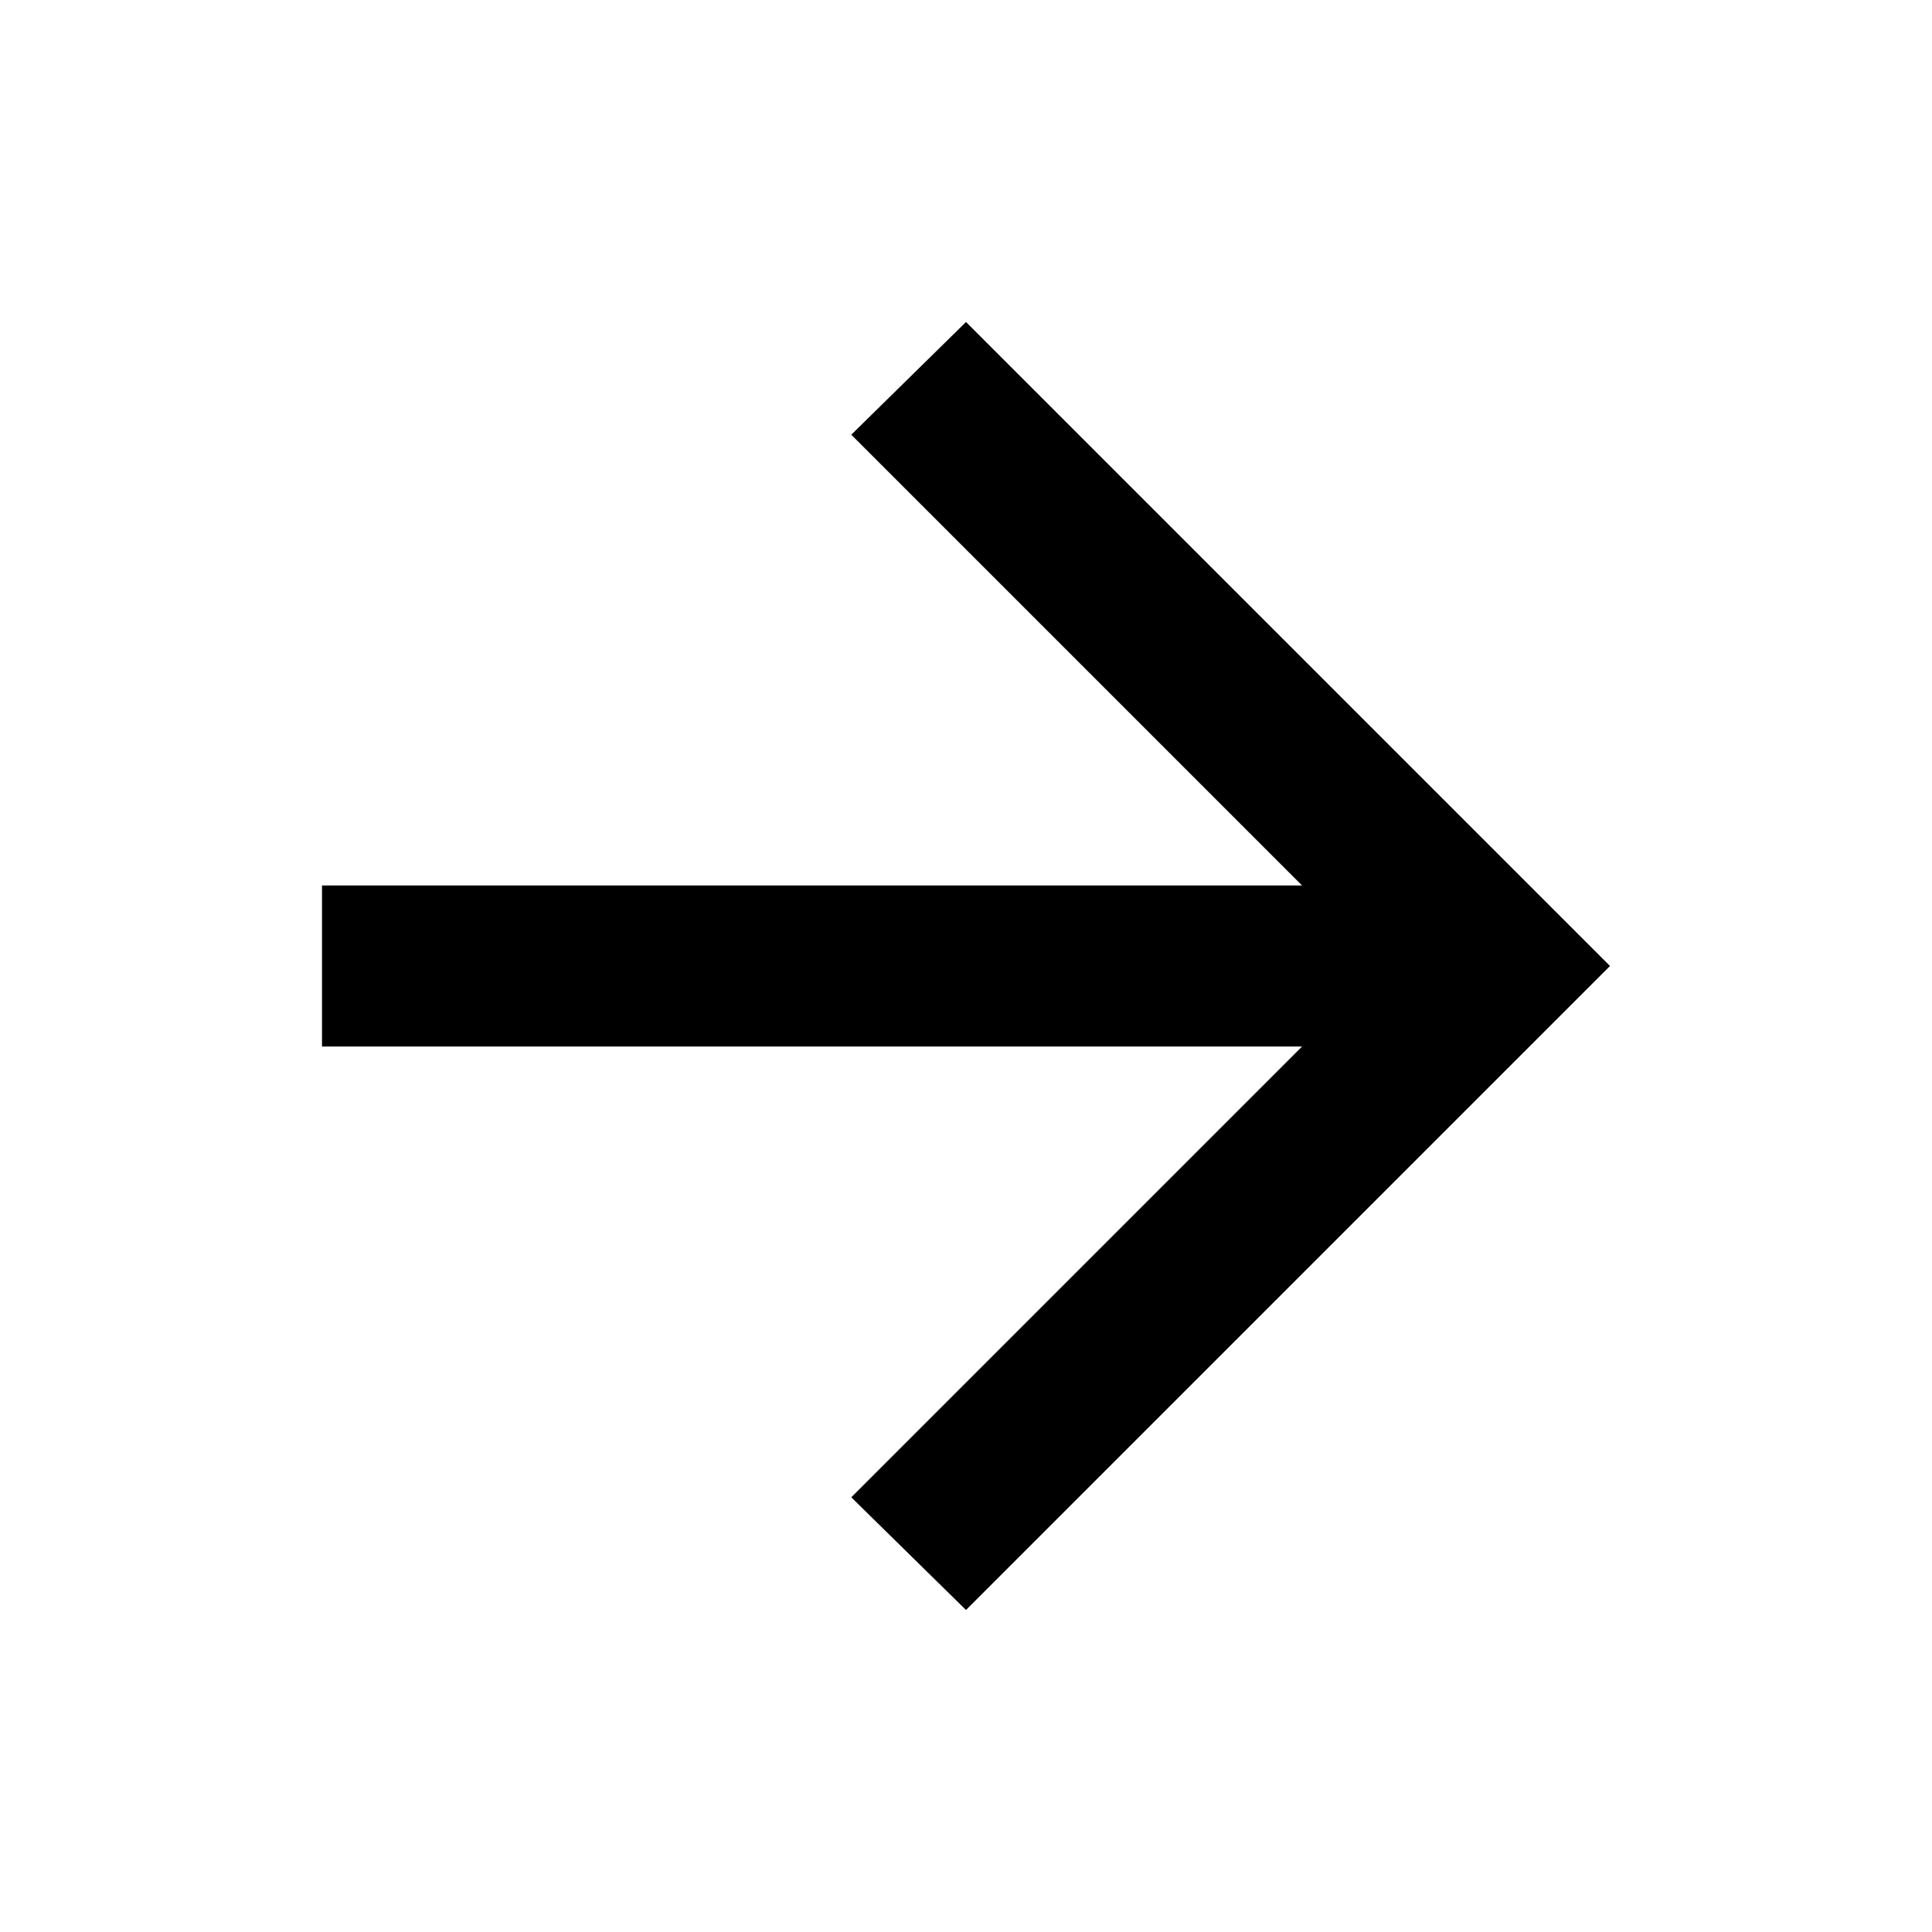
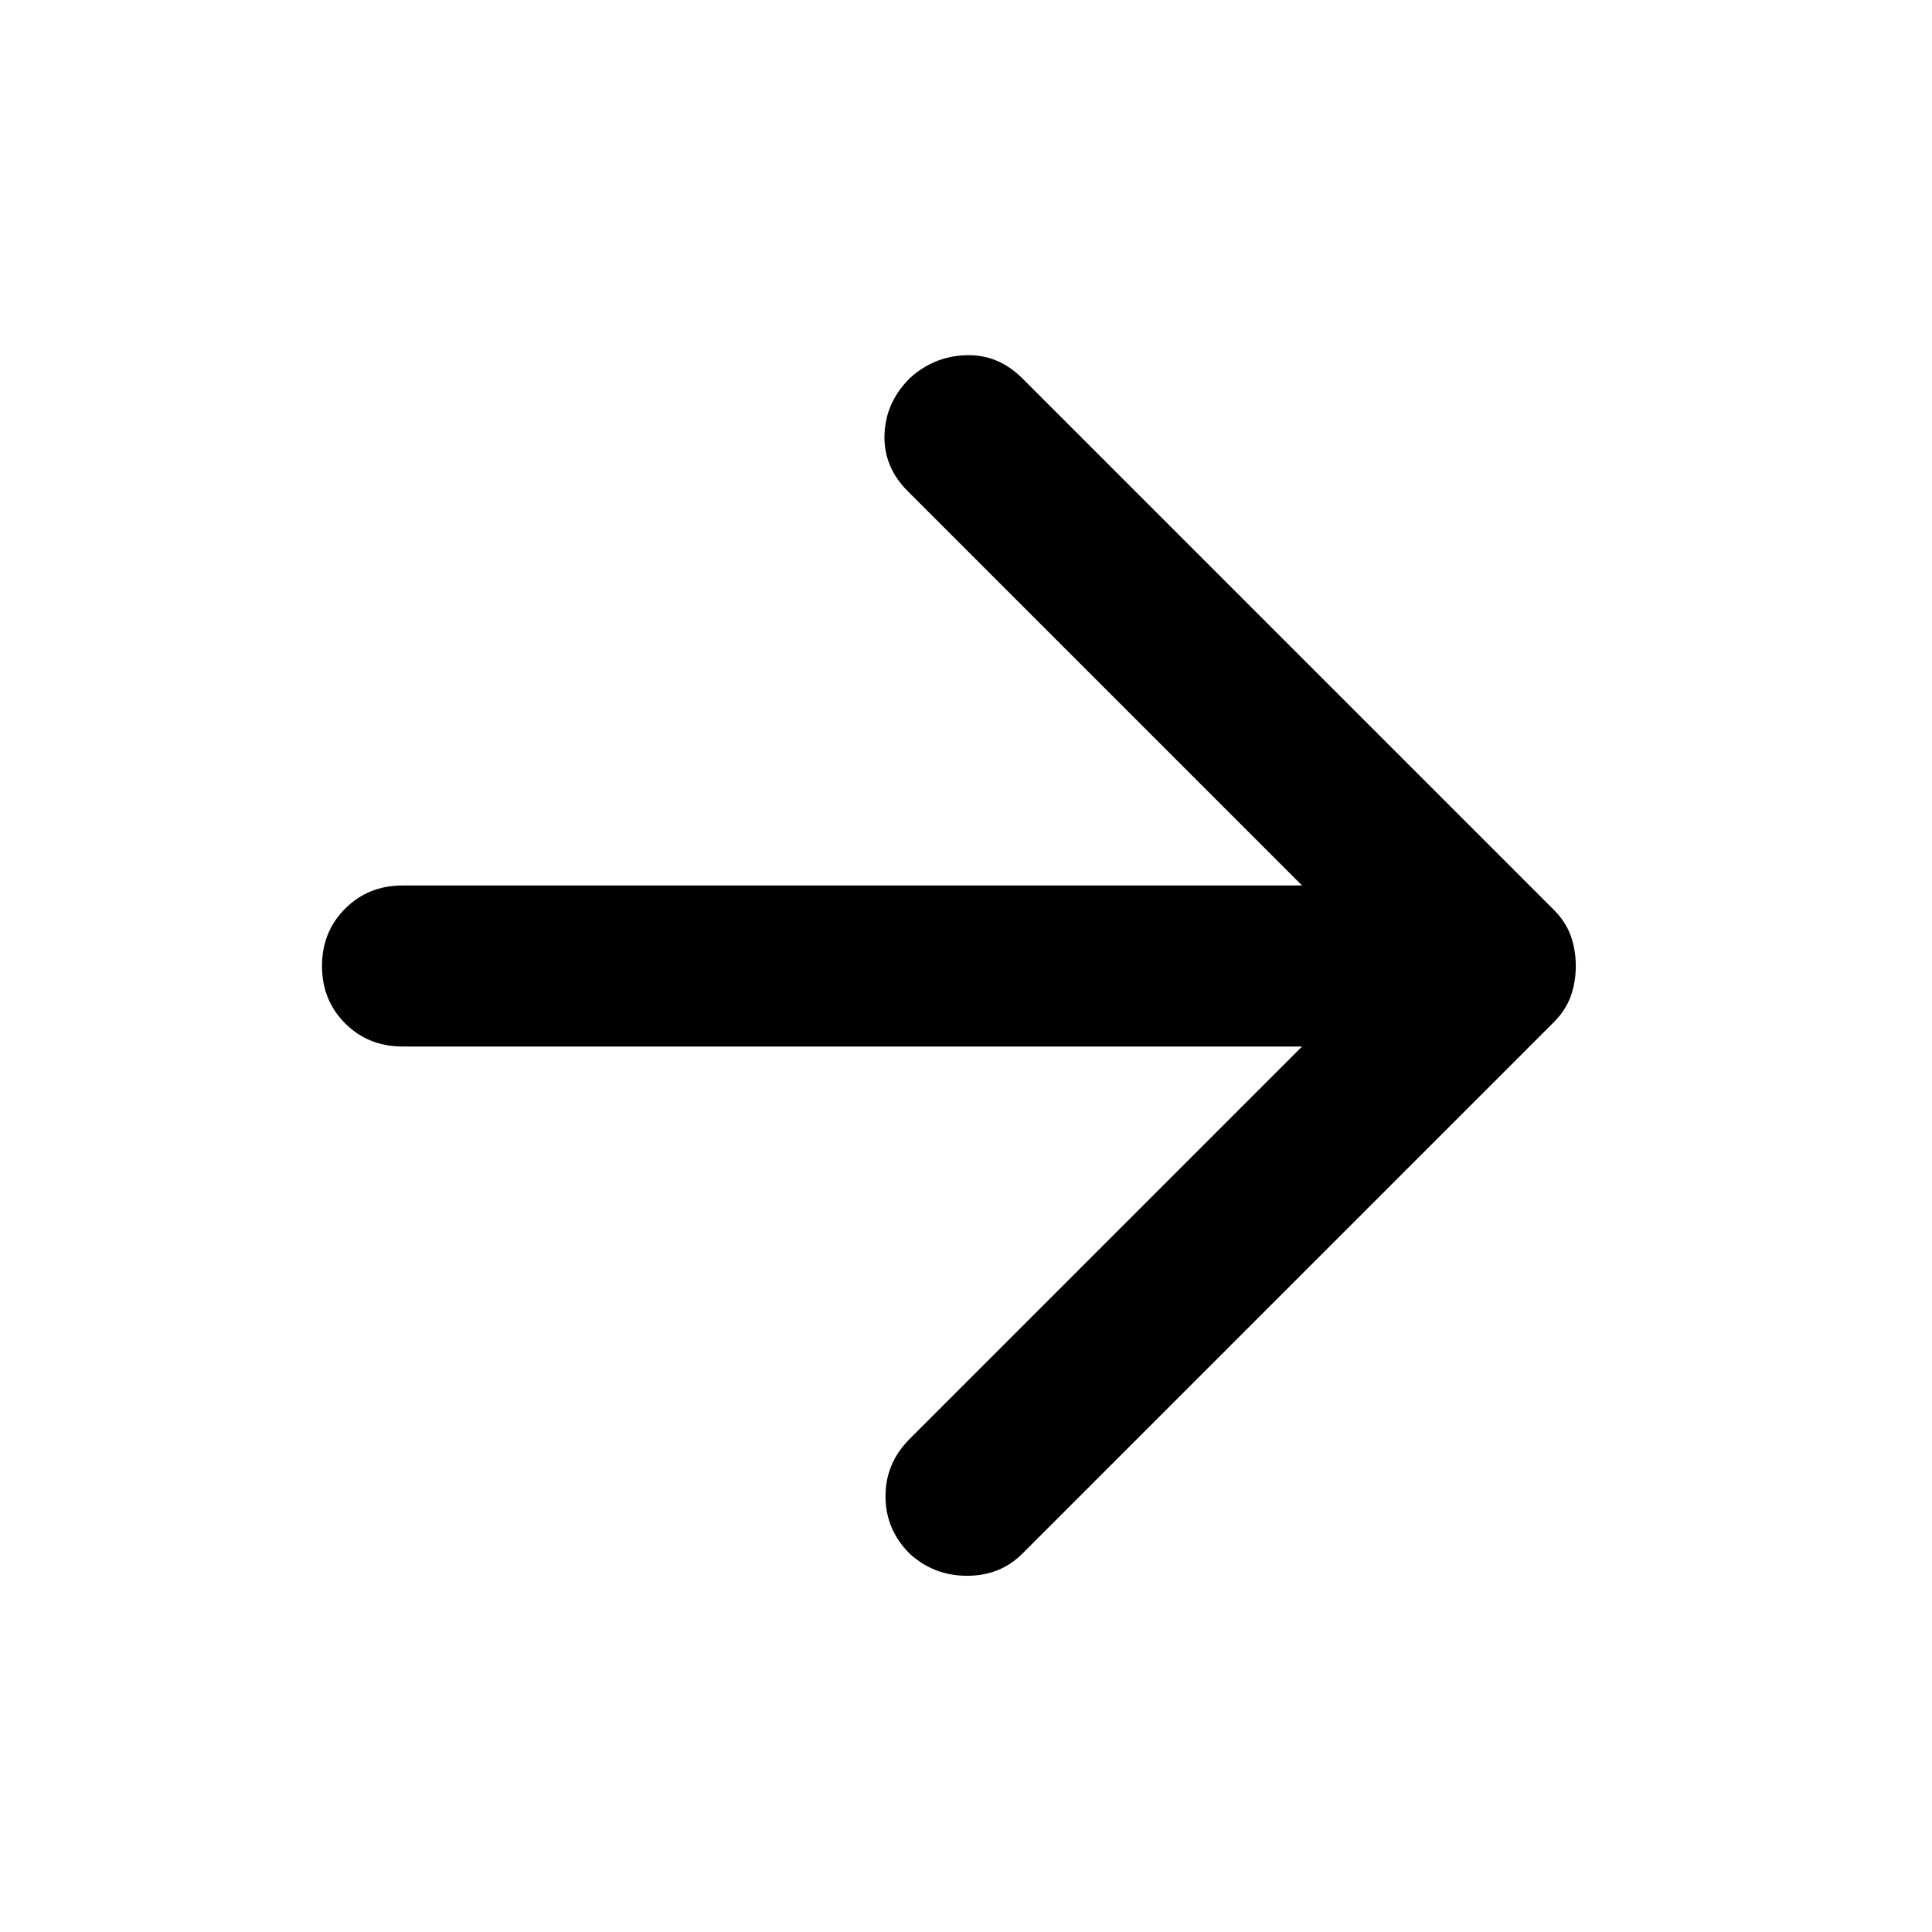
<svg xmlns="http://www.w3.org/2000/svg" height="24" viewBox="0 -960 960 960" width="24">
-   <path d="M647-440H160v-80h487L423-744l57-56 320 320-320 320-57-56 224-224Z" />
+   <path d="M647-440H200q-17 0-28.5-11.5T160-480q0-17 11.5-28.5T200-520h447L451-716q-12-12-11.5-28t12.5-28q12-11 28-11.5t28 11.5l264 264q6 6 8.5 13t2.5 15q0 8-2.5 15t-8.5 13L508-188q-11 11-27.5 11T452-188q-12-12-12-28.5t12-28.5l195-195Z" />
</svg>
